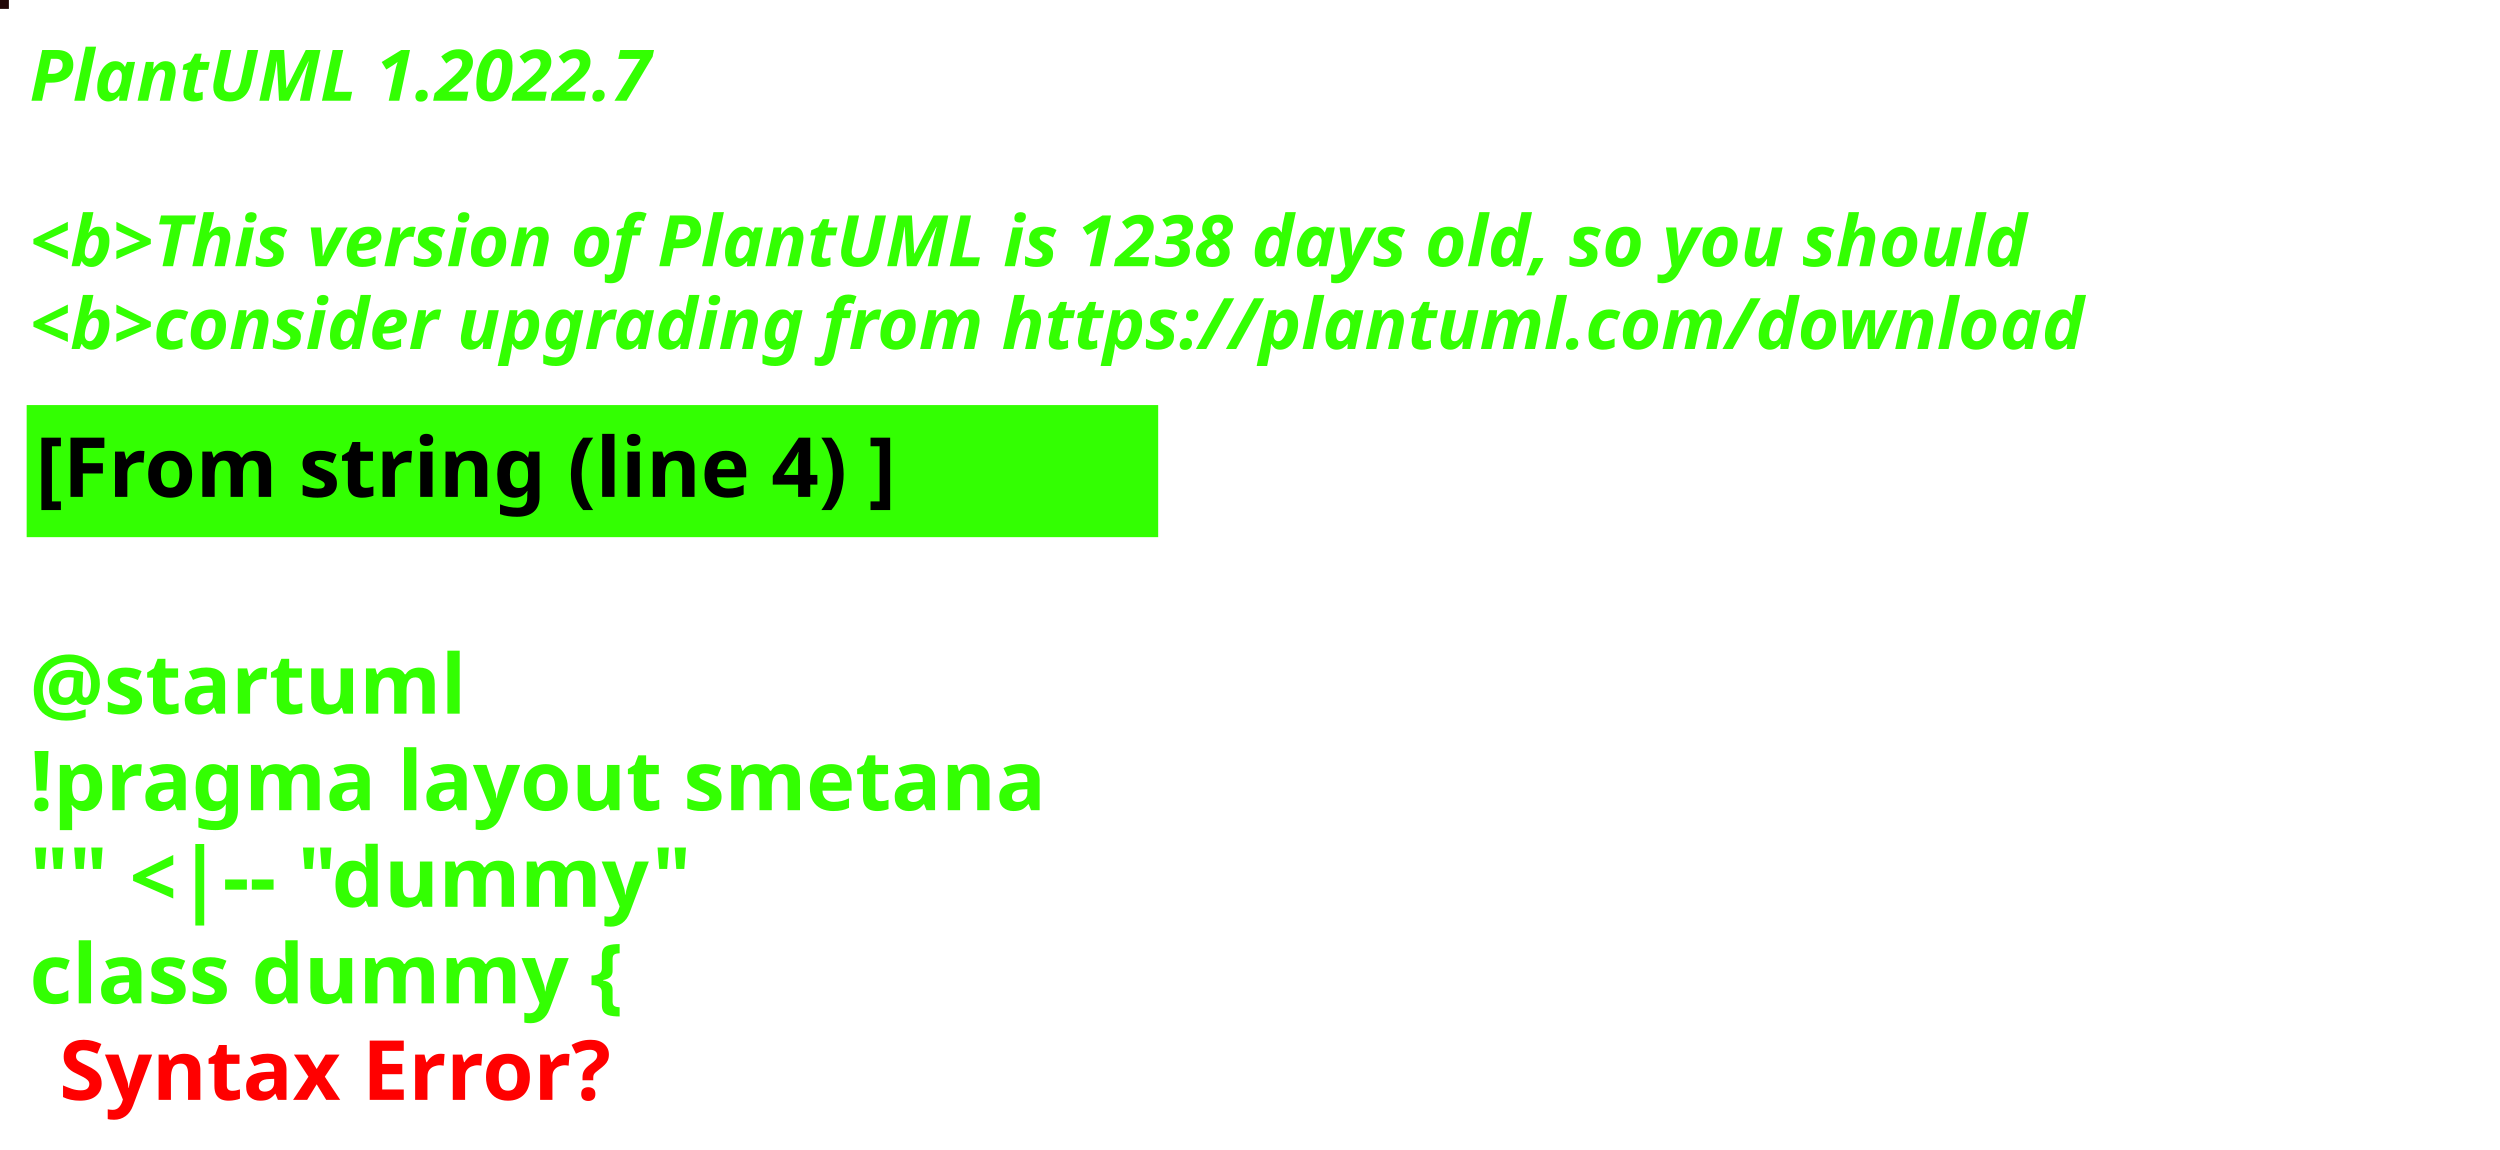
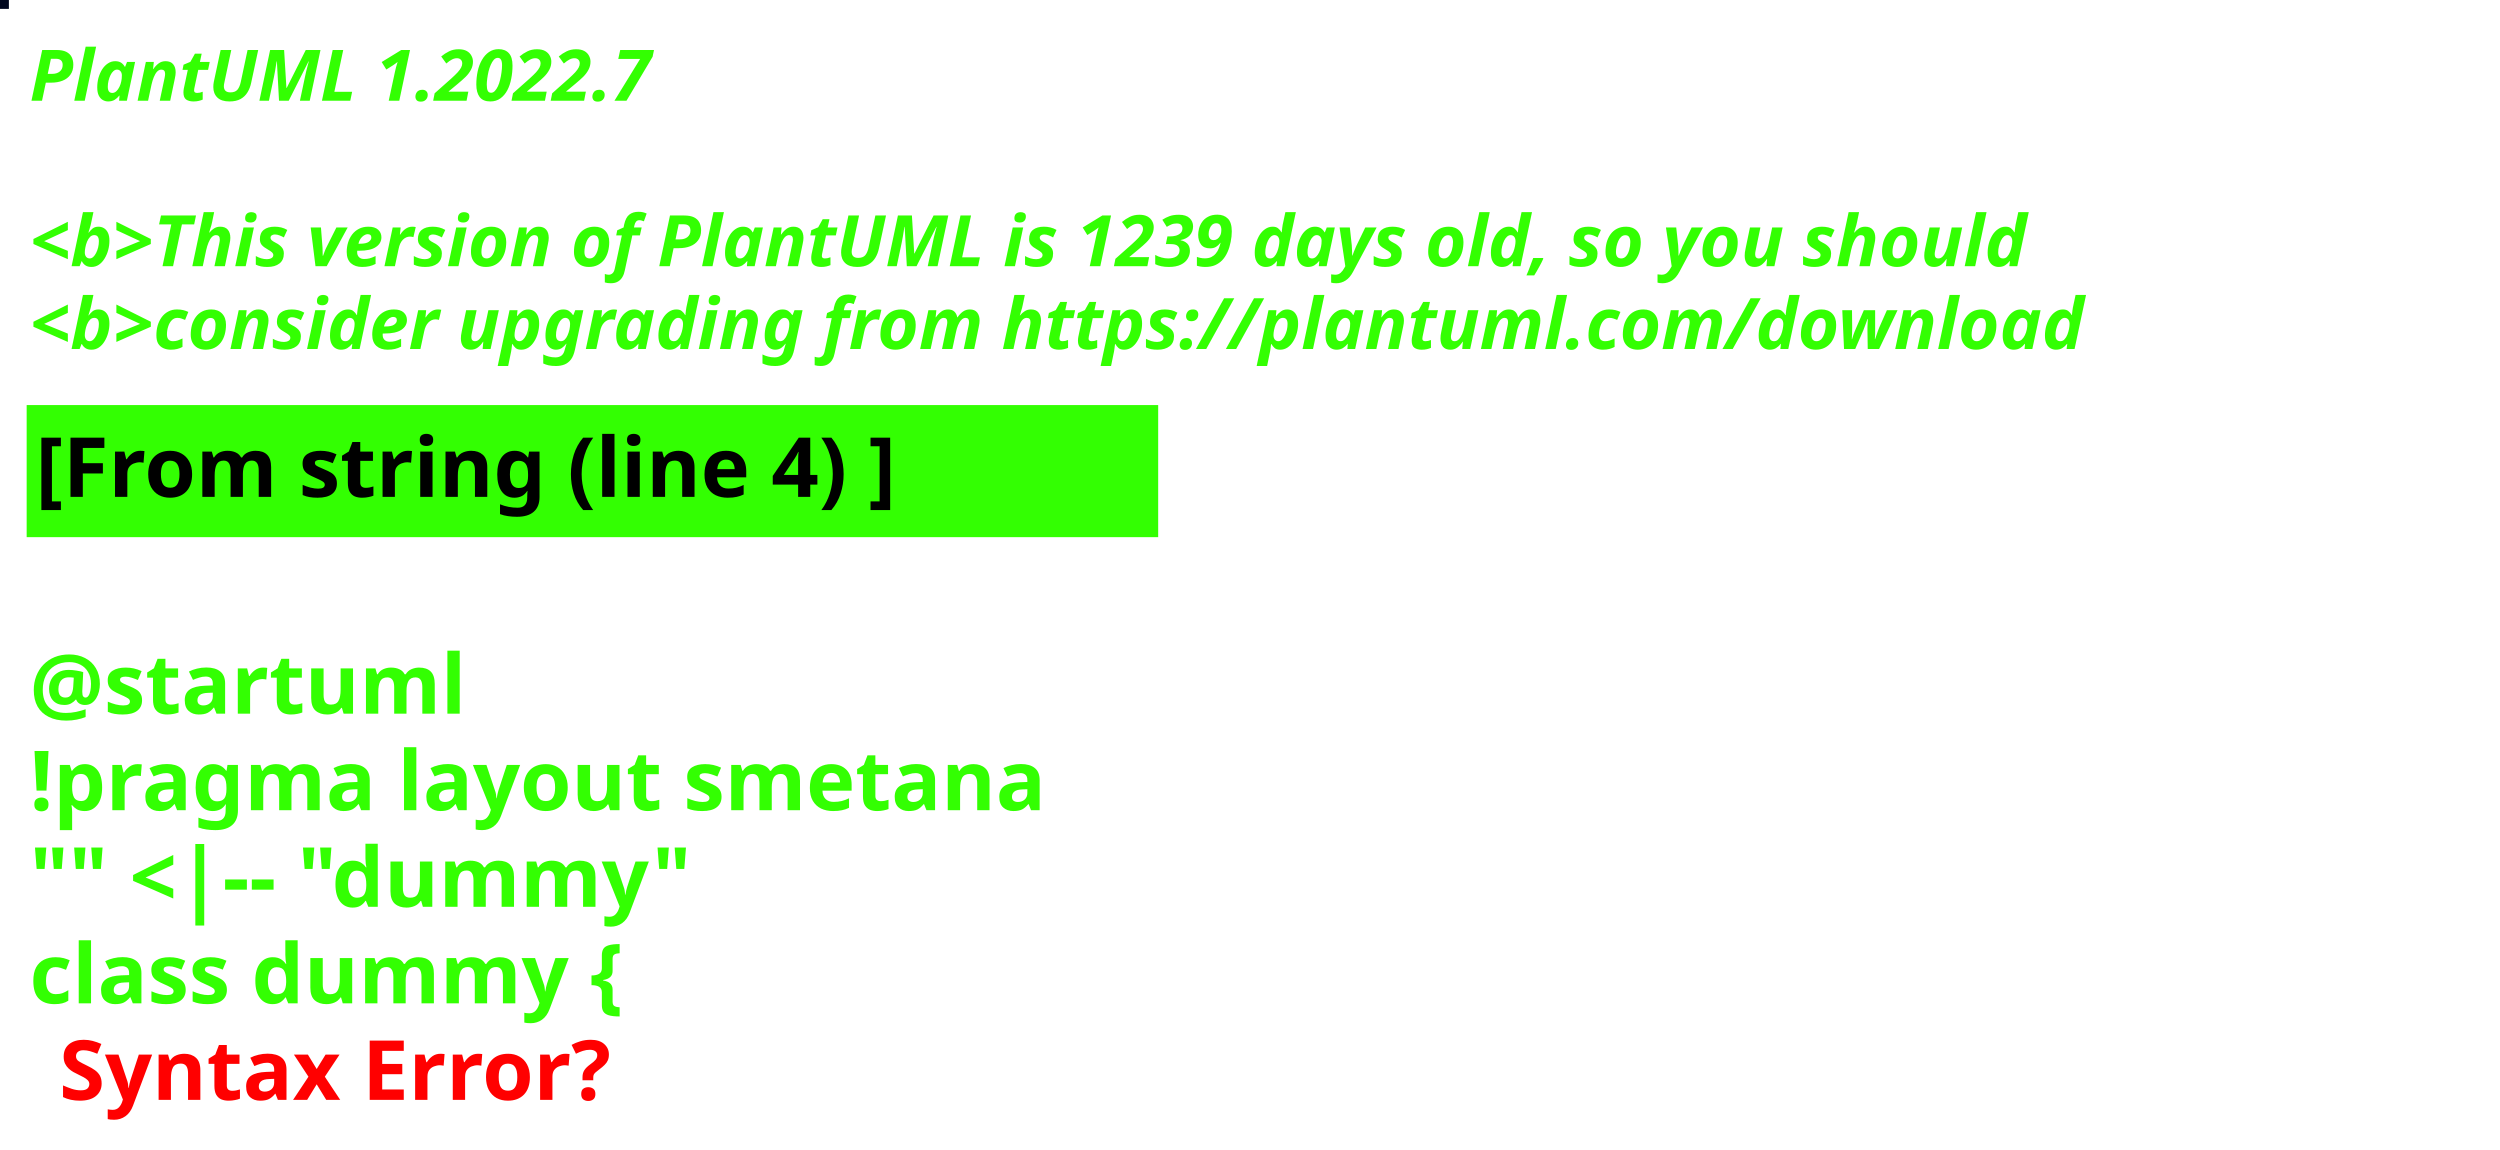
<svg xmlns="http://www.w3.org/2000/svg" contentStyleType="text/css" height="194px" preserveAspectRatio="none" style="width:422px;height:194px;background:#000000;" version="1.1" viewBox="0 0 422 194" width="422px" zoomAndPan="magnify">
  <defs />
  <g>
-     <rect fill="#210606" height="1" style="stroke:#210606;stroke-width:1.0;" width="1" x="0" y="0" />
+     <rect fill="#00071F" height="1" style="stroke:#00071F;stroke-width:1.0;" width="1" x="0" y="0" />
    <text fill="#33FF02" font-family="sans-serif" font-size="12" font-style="italic" font-weight="bold" lengthAdjust="spacing" textLength="127" x="5" y="17">PlantUML 1.2022.7</text>
    <text fill="#33FF02" font-family="sans-serif" font-size="12" font-style="italic" font-weight="bold" lengthAdjust="spacing" textLength="4" x="5" y="30.969"> </text>
-     <text fill="#33FF02" font-family="sans-serif" font-size="12" font-style="italic" font-weight="bold" lengthAdjust="spacing" textLength="407" x="5" y="44.938">&lt;b&gt;This version of PlantUML is 1238 days old, so you should</text>
+     <text fill="#33FF02" font-family="sans-serif" font-size="12" font-style="italic" font-weight="bold" lengthAdjust="spacing" textLength="407" x="5" y="44.938">&lt;b&gt;This version of PlantUML is 1239 days old, so you should</text>
    <text fill="#33FF02" font-family="sans-serif" font-size="12" font-style="italic" font-weight="bold" lengthAdjust="spacing" textLength="408" x="5" y="58.906">&lt;b&gt;consider upgrading from https://plantuml.com/download</text>
    <rect fill="#33FF02" height="21.297" style="stroke:#33FF02;stroke-width:1.0;" width="190" x="5" y="68.875" />
    <text fill="#000000" font-family="sans-serif" font-size="14" font-weight="bold" lengthAdjust="spacing" textLength="168" x="6" y="83.875">[From string (line 4) ]</text>
    <text fill="#33FF02" font-family="sans-serif" font-size="14" font-weight="bold" lengthAdjust="spacing" textLength="5" x="5" y="104.172"> </text>
    <text fill="#33FF02" font-family="sans-serif" font-size="14" font-weight="bold" lengthAdjust="spacing" textLength="79" x="5" y="120.469">@startuml</text>
    <text fill="#33FF02" font-family="sans-serif" font-size="14" font-weight="bold" lengthAdjust="spacing" textLength="190" x="5" y="136.766">!pragma layout smetana</text>
    <text fill="#33FF02" font-family="sans-serif" font-size="14" font-weight="bold" lengthAdjust="spacing" textLength="124" x="5" y="153.062">"" &lt;|-- "dummy"</text>
    <text fill="#33FF02" font-family="sans-serif" font-size="14" font-weight="bold" lengthAdjust="spacing" text-decoration="wavy underline" textLength="117" x="5" y="169.359">class dummy {</text>
    <text fill="#FF0000" font-family="sans-serif" font-size="14" font-weight="bold" lengthAdjust="spacing" textLength="106" x="10" y="185.656">Syntax Error?</text>
  </g>
</svg>
